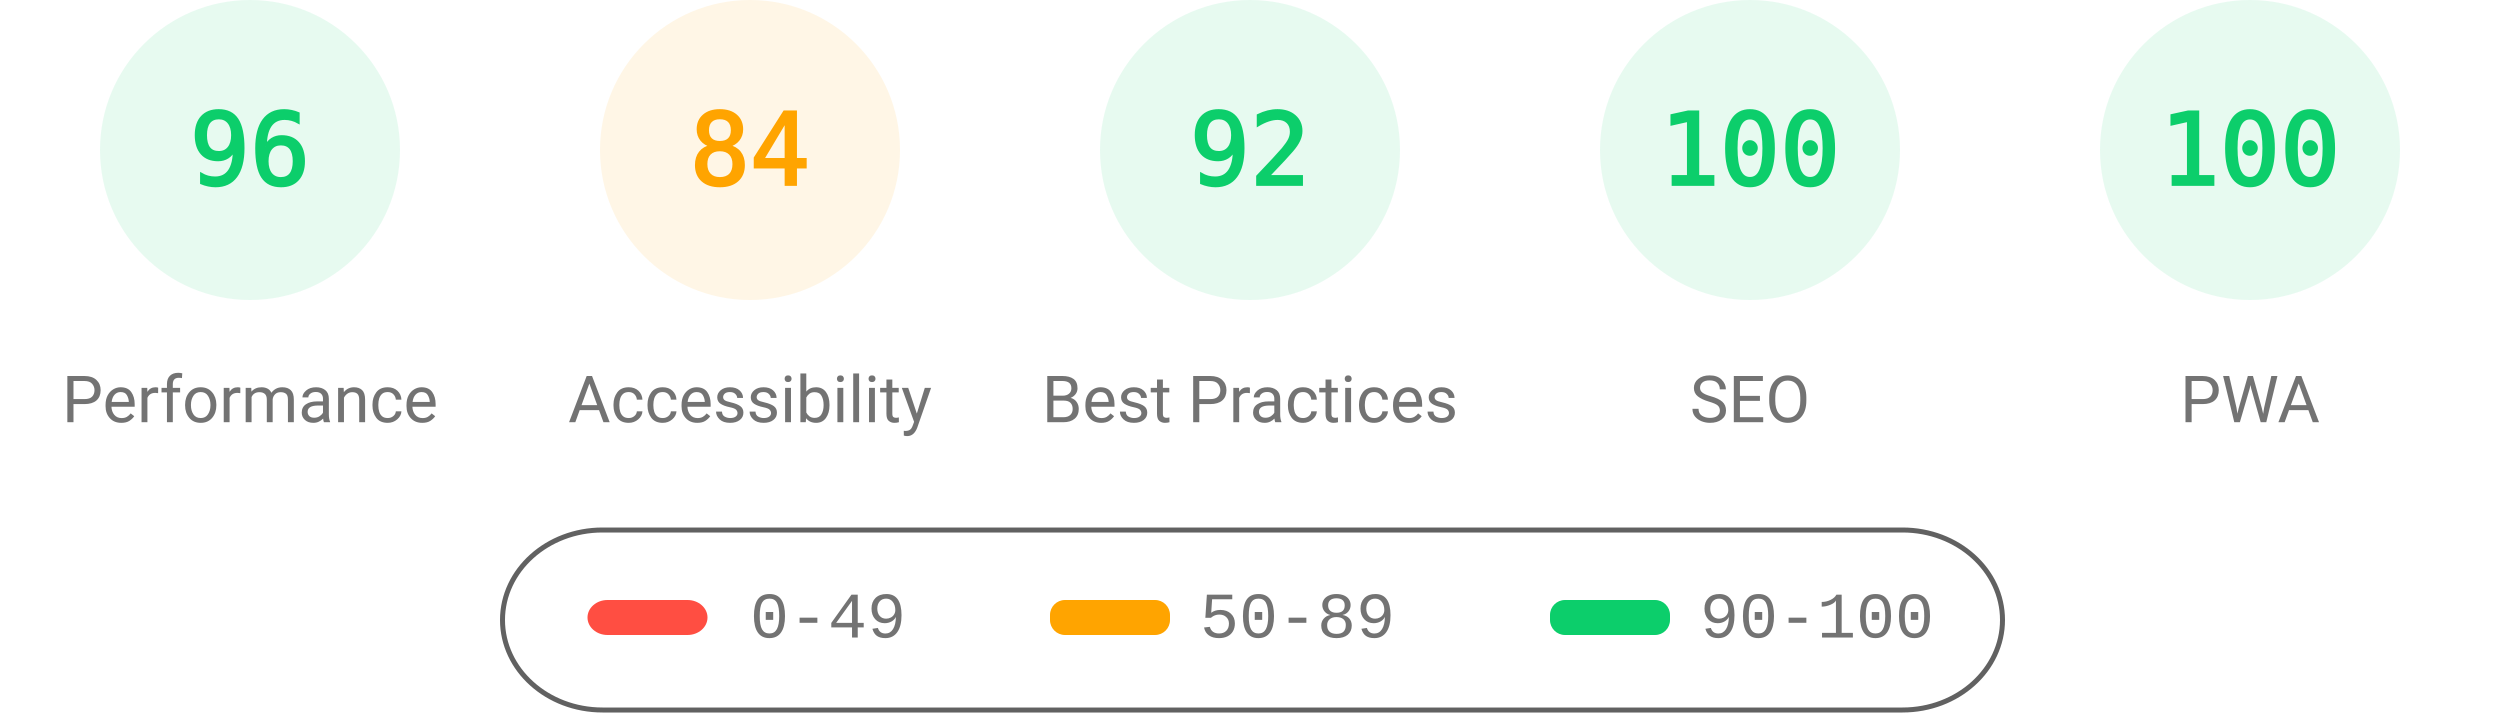
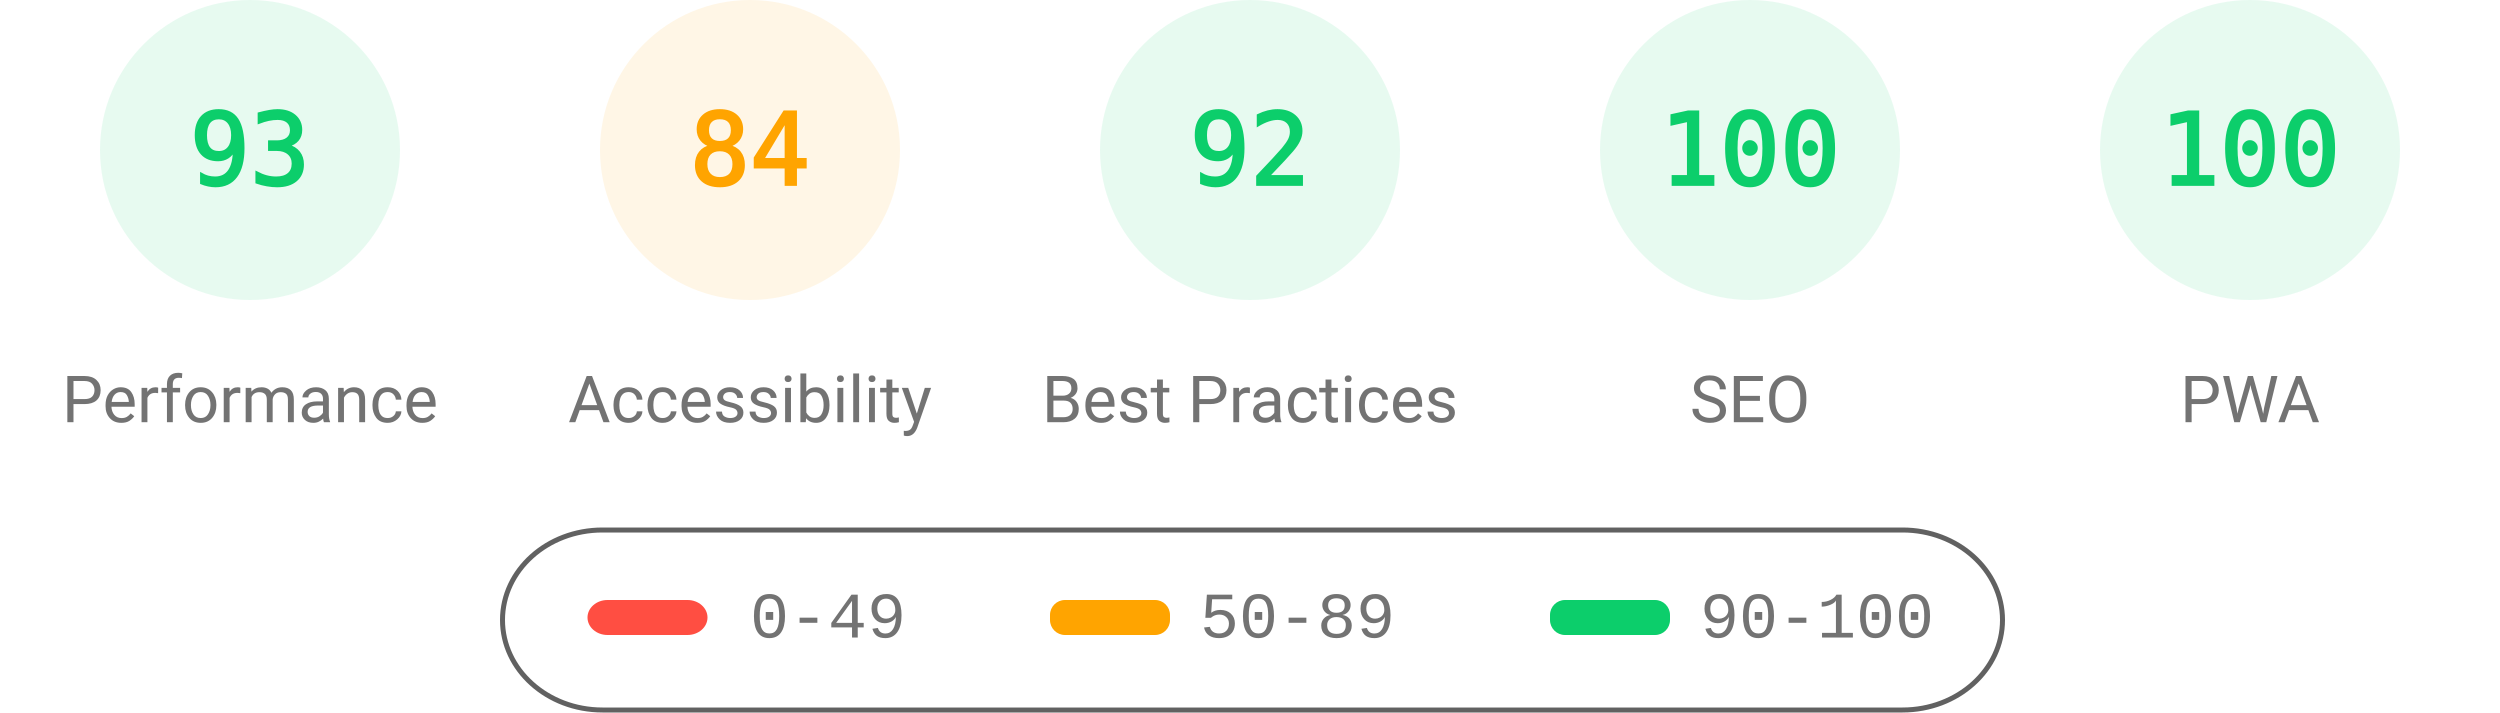
<svg xmlns="http://www.w3.org/2000/svg" fill="none" width="1000" height="285">
  <style>.gauge-base{opacity:.1}.gauge-arc{fill:none;animation-delay:250ms;stroke-linecap:round;transform:rotate(-90deg);transform-origin:100px 60px;animation:load-gauge 1s ease forwards}.guage-text{font-size:40px;font-family:monospace;text-align:center}.guage-red{color:#ff4e42;fill:#ff4e42;stroke:#ff4e42}.guage-orange{color:#ffa400;fill:#ffa400;stroke:#ffa400}.guage-green{color:#0cce6b;fill:#0cce6b;stroke:#0cce6b}.guage-undefined{color:#5c5c5c;fill:#5c5c5c;stroke:#5c5c5c}.guage-title{color:#737373;fill:#737373;stroke:none;font-size:26px;line-height:26px;font-family:Roboto,Halvetica,Arial,sans-serif}@keyframes load-gauge{from{stroke-dasharray:0 352.858}}</style>
  <svg class="guage-div guage-perf guage-green" viewBox="0 0 200 200" width="200" height="200">
    <circle class="gauge-base" r="56" cx="100" cy="60" stroke-width="8" />
-     <circle class="gauge-arc guage-arc-1" r="56" cx="100" cy="60" stroke-width="8" style="stroke-dasharray:337.784,351.858" />
-     <text class="guage-text" x="100" y="60" alignment-baseline="central" dominant-baseline="central" text-anchor="middle">96</text>
+     <circle class="gauge-arc guage-arc-1" r="56" cx="100" cy="60" stroke-width="8" style="stroke-dasharray:327.228,351.858" />
+     <text class="guage-text" x="100" y="60" alignment-baseline="central" dominant-baseline="central" text-anchor="middle">93</text>
    <text class="guage-title" x="100" y="160" alignment-baseline="central" dominant-baseline="central" text-anchor="middle">Performance</text>
  </svg>
  <svg class="guage-div guage-acc guage-orange" viewBox="0 0 200 200" width="200" height="200" x="200">
    <circle class="gauge-base" r="56" cx="100" cy="60" stroke-width="8" />
    <circle class="gauge-arc guage-arc-2" r="56" cx="100" cy="60" stroke-width="8" style="stroke-dasharray:295.561,351.858" />
    <text class="guage-text" x="100" y="60" alignment-baseline="central" dominant-baseline="central" text-anchor="middle">84</text>
    <text class="guage-title" x="100" y="160" alignment-baseline="central" dominant-baseline="central" text-anchor="middle">Accessibility</text>
  </svg>
  <svg class="guage-div guage-best guage-green" viewBox="0 0 200 200" width="200" height="200" x="400">
    <circle class="gauge-base" r="56" cx="100" cy="60" stroke-width="8" />
    <circle class="gauge-arc guage-arc-3" r="56" cx="100" cy="60" stroke-width="8" style="stroke-dasharray:323.709,351.858" />
    <text class="guage-text" x="100" y="60" alignment-baseline="central" dominant-baseline="central" text-anchor="middle">92</text>
    <text class="guage-title" x="100" y="160" alignment-baseline="central" dominant-baseline="central" text-anchor="middle">Best Practices</text>
  </svg>
  <svg class="guage-div guage-seo guage-green" viewBox="0 0 200 200" width="200" height="200" x="600">
    <circle class="gauge-base" r="56" cx="100" cy="60" stroke-width="8" />
    <circle class="gauge-arc guage-arc-4" r="56" cx="100" cy="60" stroke-width="8" style="stroke-dasharray:351.858,351.858" />
    <text class="guage-text" x="100" y="60" alignment-baseline="central" dominant-baseline="central" text-anchor="middle">100</text>
    <text class="guage-title" x="100" y="160" alignment-baseline="central" dominant-baseline="central" text-anchor="middle">SEO</text>
  </svg>
  <svg class="guage-div guage-pwa guage-green" viewBox="0 0 200 200" width="200" height="200" x="800">
    <circle class="gauge-base" r="56" cx="100" cy="60" stroke-width="8" />
    <circle class="gauge-arc guage-arc-4" r="56" cx="100" cy="60" stroke-width="8" style="stroke-dasharray:351.858,351.858" />
    <text class="guage-text" x="100" y="60" alignment-baseline="central" dominant-baseline="central" text-anchor="middle">100</text>
    <text class="guage-title" x="100" y="160" alignment-baseline="central" dominant-baseline="central" text-anchor="middle">PWA</text>
  </svg>
  <svg width="604" height="76" x="200" y="210">
    <path fill="none" id="canvas_background" d="M-1-1h604v80H-1z" />
    <rect fill-opacity="0" stroke="#616161" stroke-width="2" rx="40" id="svg_2" height="72" width="600" y="2" x="1" fill="#000" />
    <rect stroke="#000" rx="8" id="svg_3" height="14" width="48" y="30" x="35" stroke-opacity="null" stroke-width="0" fill="#ff4e42" />
    <rect stroke="#000" rx="6" id="svg_4" height="14" width="48" y="30" x="220" stroke-opacity="null" stroke-width="0" fill="#ffa400" />
    <rect stroke="#000" rx="6" id="svg_5" height="14" width="48" y="30" x="420" stroke-opacity="null" stroke-width="0" fill="#0cce6b" />
    <text xml:space="preserve" text-anchor="start" font-family="'Courier New', Courier, monospace" font-size="26" id="svg_6" y="45" x="100" stroke-opacity="null" stroke-width="0" stroke="#000" fill="#737373">0-49</text>
    <text xml:space="preserve" text-anchor="start" font-family="'Courier New', Courier, monospace" font-size="26" id="svg_7" y="45" x="280" stroke-opacity="null" stroke-width="0" stroke="#000" fill="#737373">50-89</text>
    <text xml:space="preserve" text-anchor="start" font-family="'Courier New', Courier, monospace" font-size="26" id="svg_8" y="45" x="480" stroke-opacity="null" stroke-width="0" stroke="#000" fill="#737373">90-100</text>
  </svg>
</svg>
